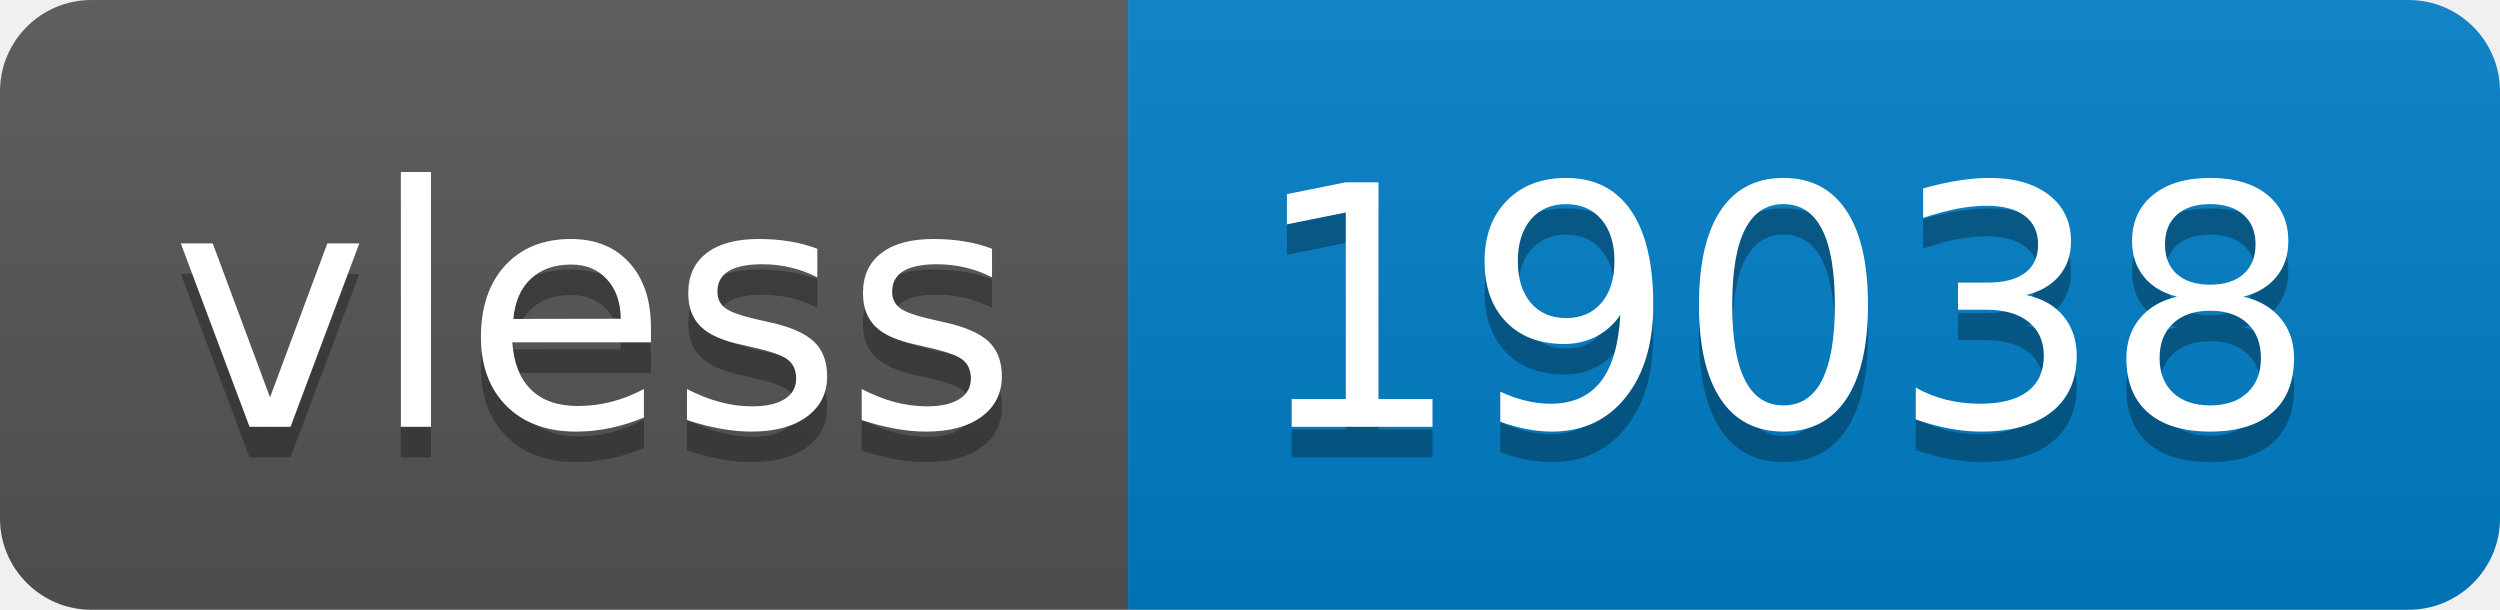
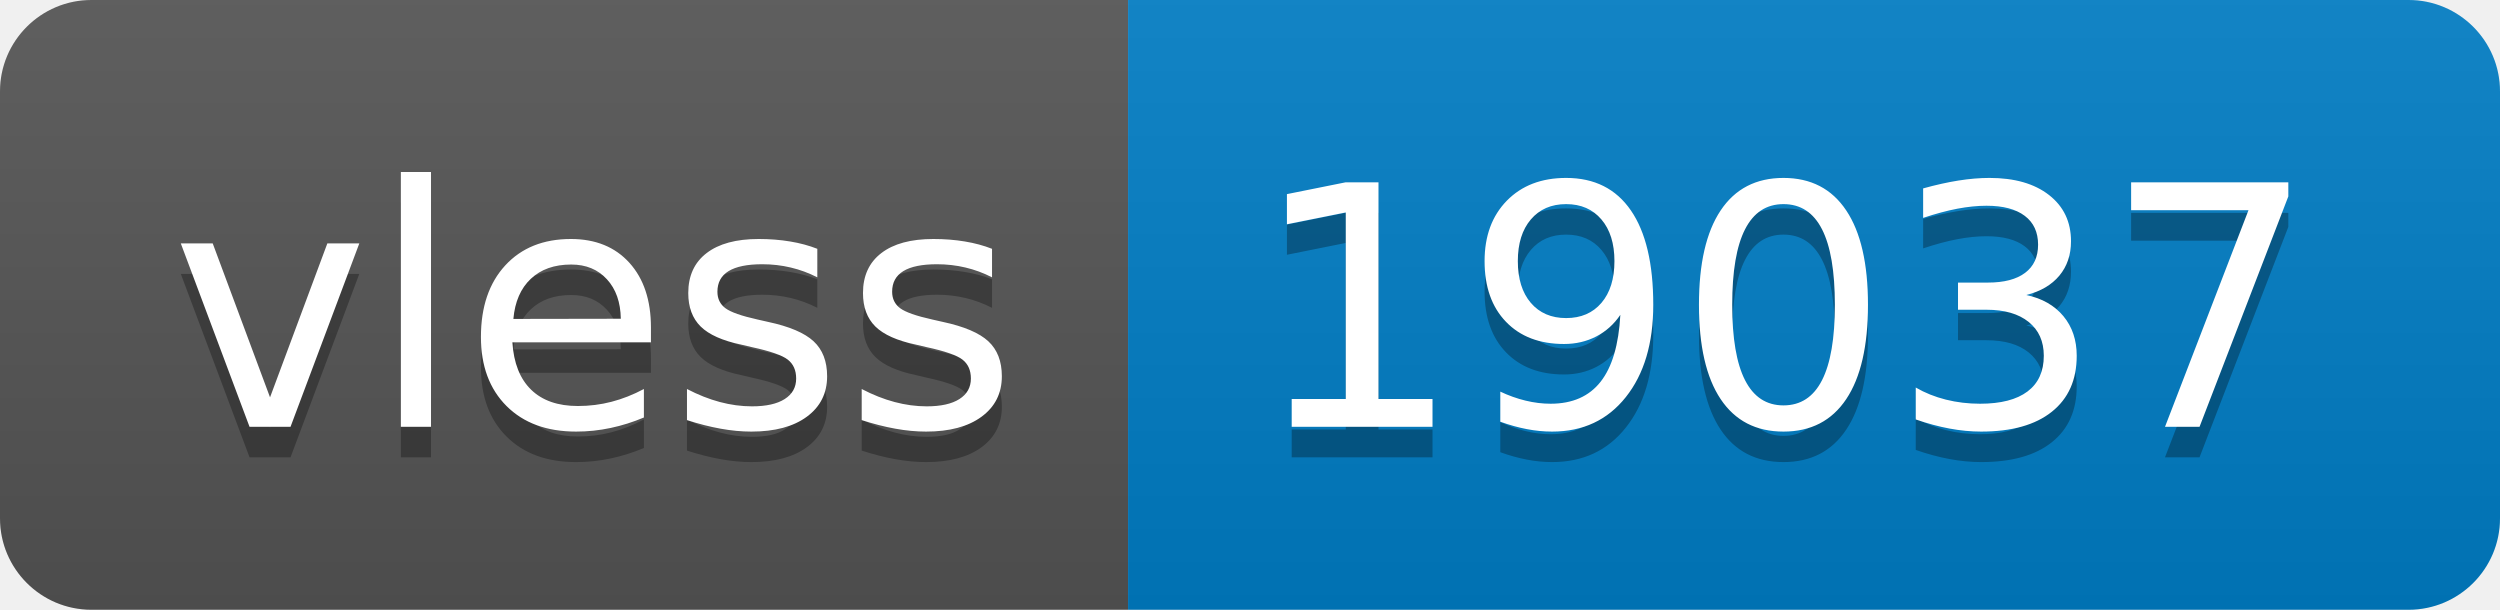
- <svg xmlns="http://www.w3.org/2000/svg" width="82" height="20" role="img" aria-label="vless: 19038">
+ <svg xmlns="http://www.w3.org/2000/svg" width="82" height="20" role="img" aria-label="vless: 19037">
  <linearGradient id="s" x2="0" y2="100%">
    <stop offset="0" stop-color="#bbb" stop-opacity=".1" />
    <stop offset="1" stop-opacity=".1" />
  </linearGradient>
  <clipPath id="r">
    <rect width="82" height="20" rx="3" fill="#fff" />
  </clipPath>
  <g clip-path="url(#r)">
    <rect width="37" height="20" fill="#555" />
    <rect x="37" width="45" height="20" fill="#007ec6" />
    <rect width="82" height="20" fill="url(#s)" />
  </g>
  <g fill="#fff" text-anchor="middle" font-family="Verdana,Geneva,DejaVu Sans,sans-serif" text-rendering="geometricPrecision" font-size="110">
    <text aria-hidden="true" x="195" y="150" fill="#010101" fill-opacity=".3" transform="scale(.1)" textLength="270">vless</text>
    <text x="195" y="140" transform="scale(.1)" fill="#fff" textLength="270">vless</text>
-     <text aria-hidden="true" x="585" y="150" fill="#010101" fill-opacity=".3" transform="scale(.1)" textLength="350">19038</text>
-     <text x="585" y="140" transform="scale(.1)" fill="#fff" textLength="350">19038</text>
+     <text aria-hidden="true" x="585" y="150" fill="#010101" fill-opacity=".3" transform="scale(.1)" textLength="350">19037</text>
+     <text x="585" y="140" transform="scale(.1)" fill="#fff" textLength="350">19037</text>
  </g>
</svg>
